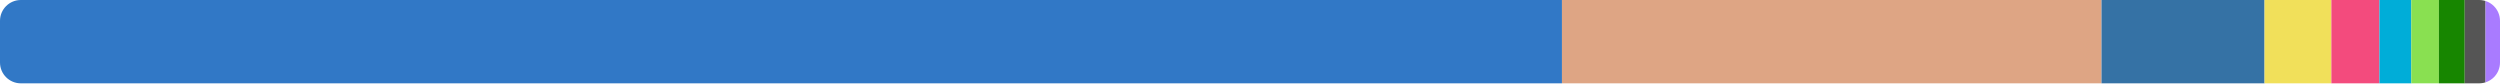
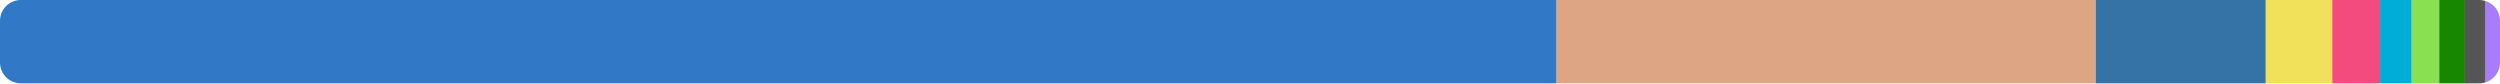
<svg xmlns="http://www.w3.org/2000/svg" width="480" height="16" viewBox="0 0 480 16">
  <clipPath id="r">
    <rect width="480" height="16" rx="4" />
  </clipPath>
  <g clip-path="url(#r)">
-     <rect x="0" y="0" width="299.896" height="16" fill="#3178c6" />
-     <rect x="299.896" y="0" width="103.595" height="16" fill="#dea584" />
-     <rect x="403.491" y="0" width="31.303" height="16" fill="#3572a5" />
-     <rect x="434.794" y="0" width="12.83" height="16" fill="#f1e05a" />
-     <rect x="447.624" y="0" width="9.224" height="16" fill="#f34b7d" />
-     <rect x="456.848" y="0" width="6.123" height="16" fill="#00add8" />
-     <rect x="462.97" y="0" width="5.297" height="16" fill="#89e051" />
-     <rect x="468.267" y="0" width="4.961" height="16" fill="#178600" />
-     <rect x="473.228" y="0" width="3.998" height="16" fill="#555555" />
-     <rect x="477.226" y="0" width="2.774" height="16" fill="#a97bff" />
+     <rect x="0" y="0" width="298.868" height="16" fill="#3178c6" />
+     <rect x="298.868" y="0" width="103.503" height="16" fill="#dea584" />
+     <rect x="402.371" y="0" width="32.663" height="16" fill="#3572a5" />
+     <rect x="435.034" y="0" width="12.765" height="16" fill="#f1e05a" />
+     <rect x="447.799" y="0" width="9.168" height="16" fill="#f34b7d" />
+     <rect x="456.967" y="0" width="6.085" height="16" fill="#00add8" />
+     <rect x="463.052" y="0" width="5.287" height="16" fill="#89e051" />
+     <rect x="468.338" y="0" width="4.931" height="16" fill="#178600" />
+     <rect x="473.269" y="0" width="3.973" height="16" fill="#555555" />
+     <rect x="477.243" y="0" width="2.757" height="16" fill="#a97bff" />
  </g>
</svg>
